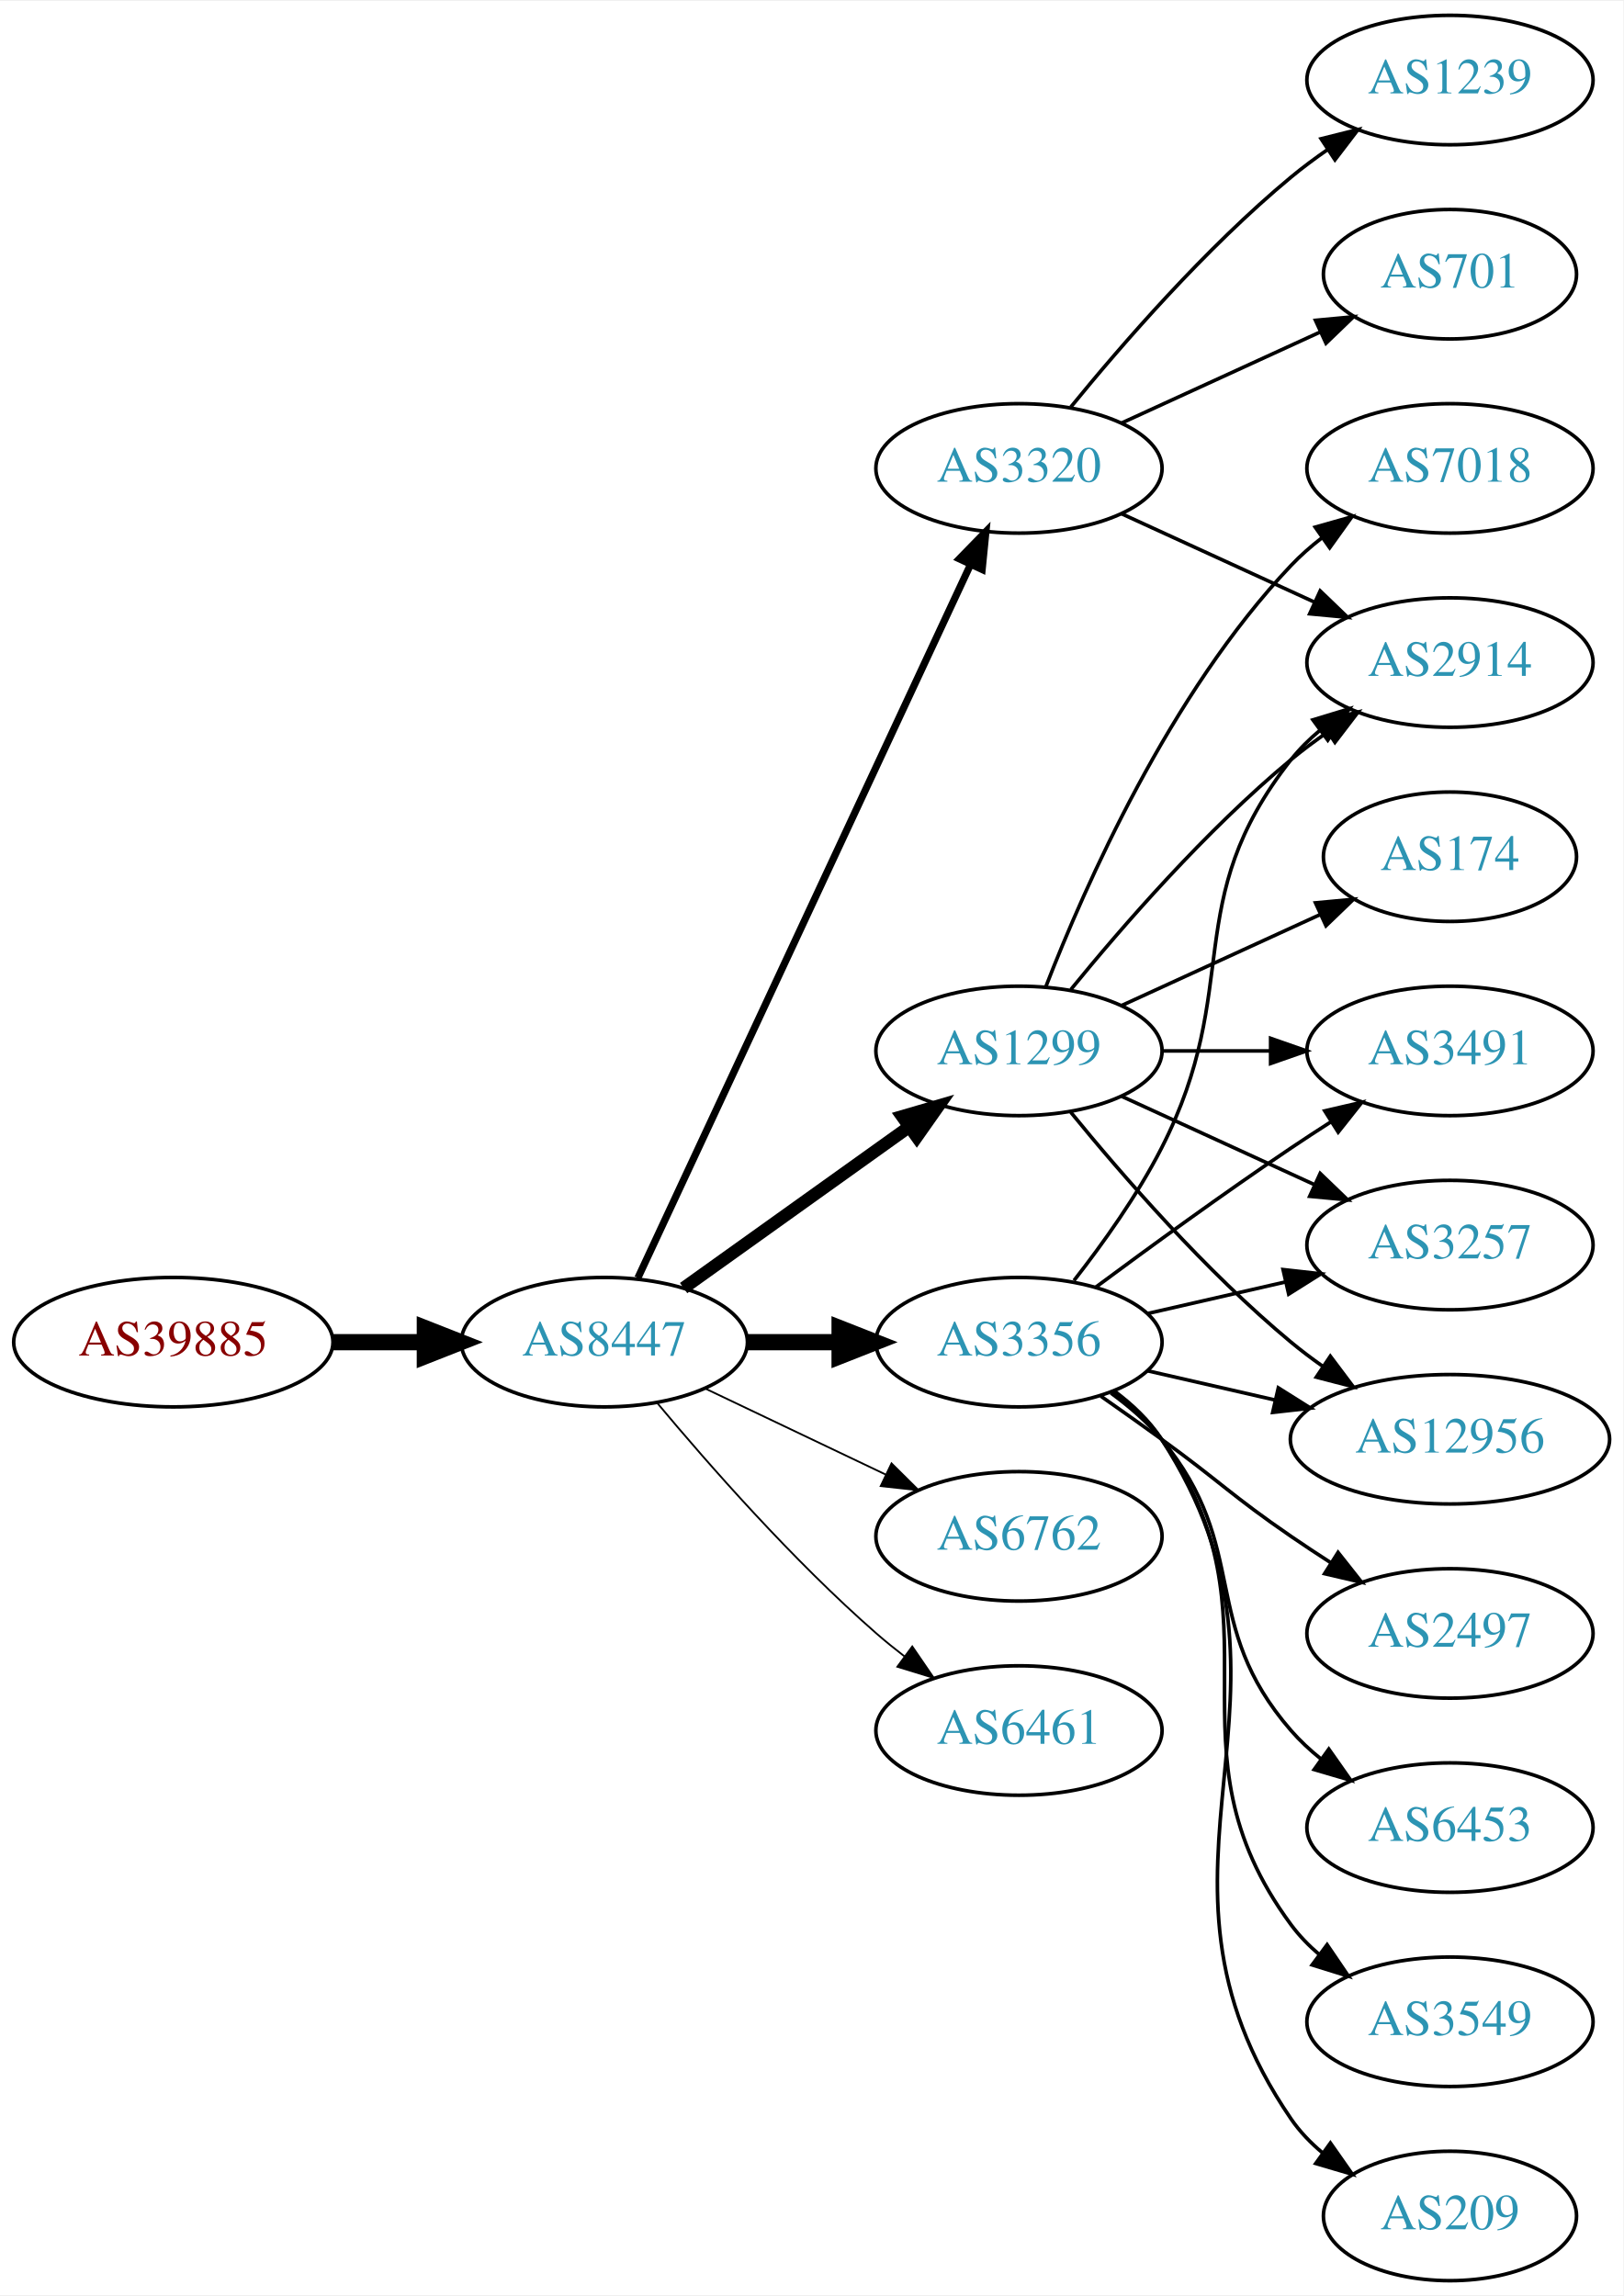
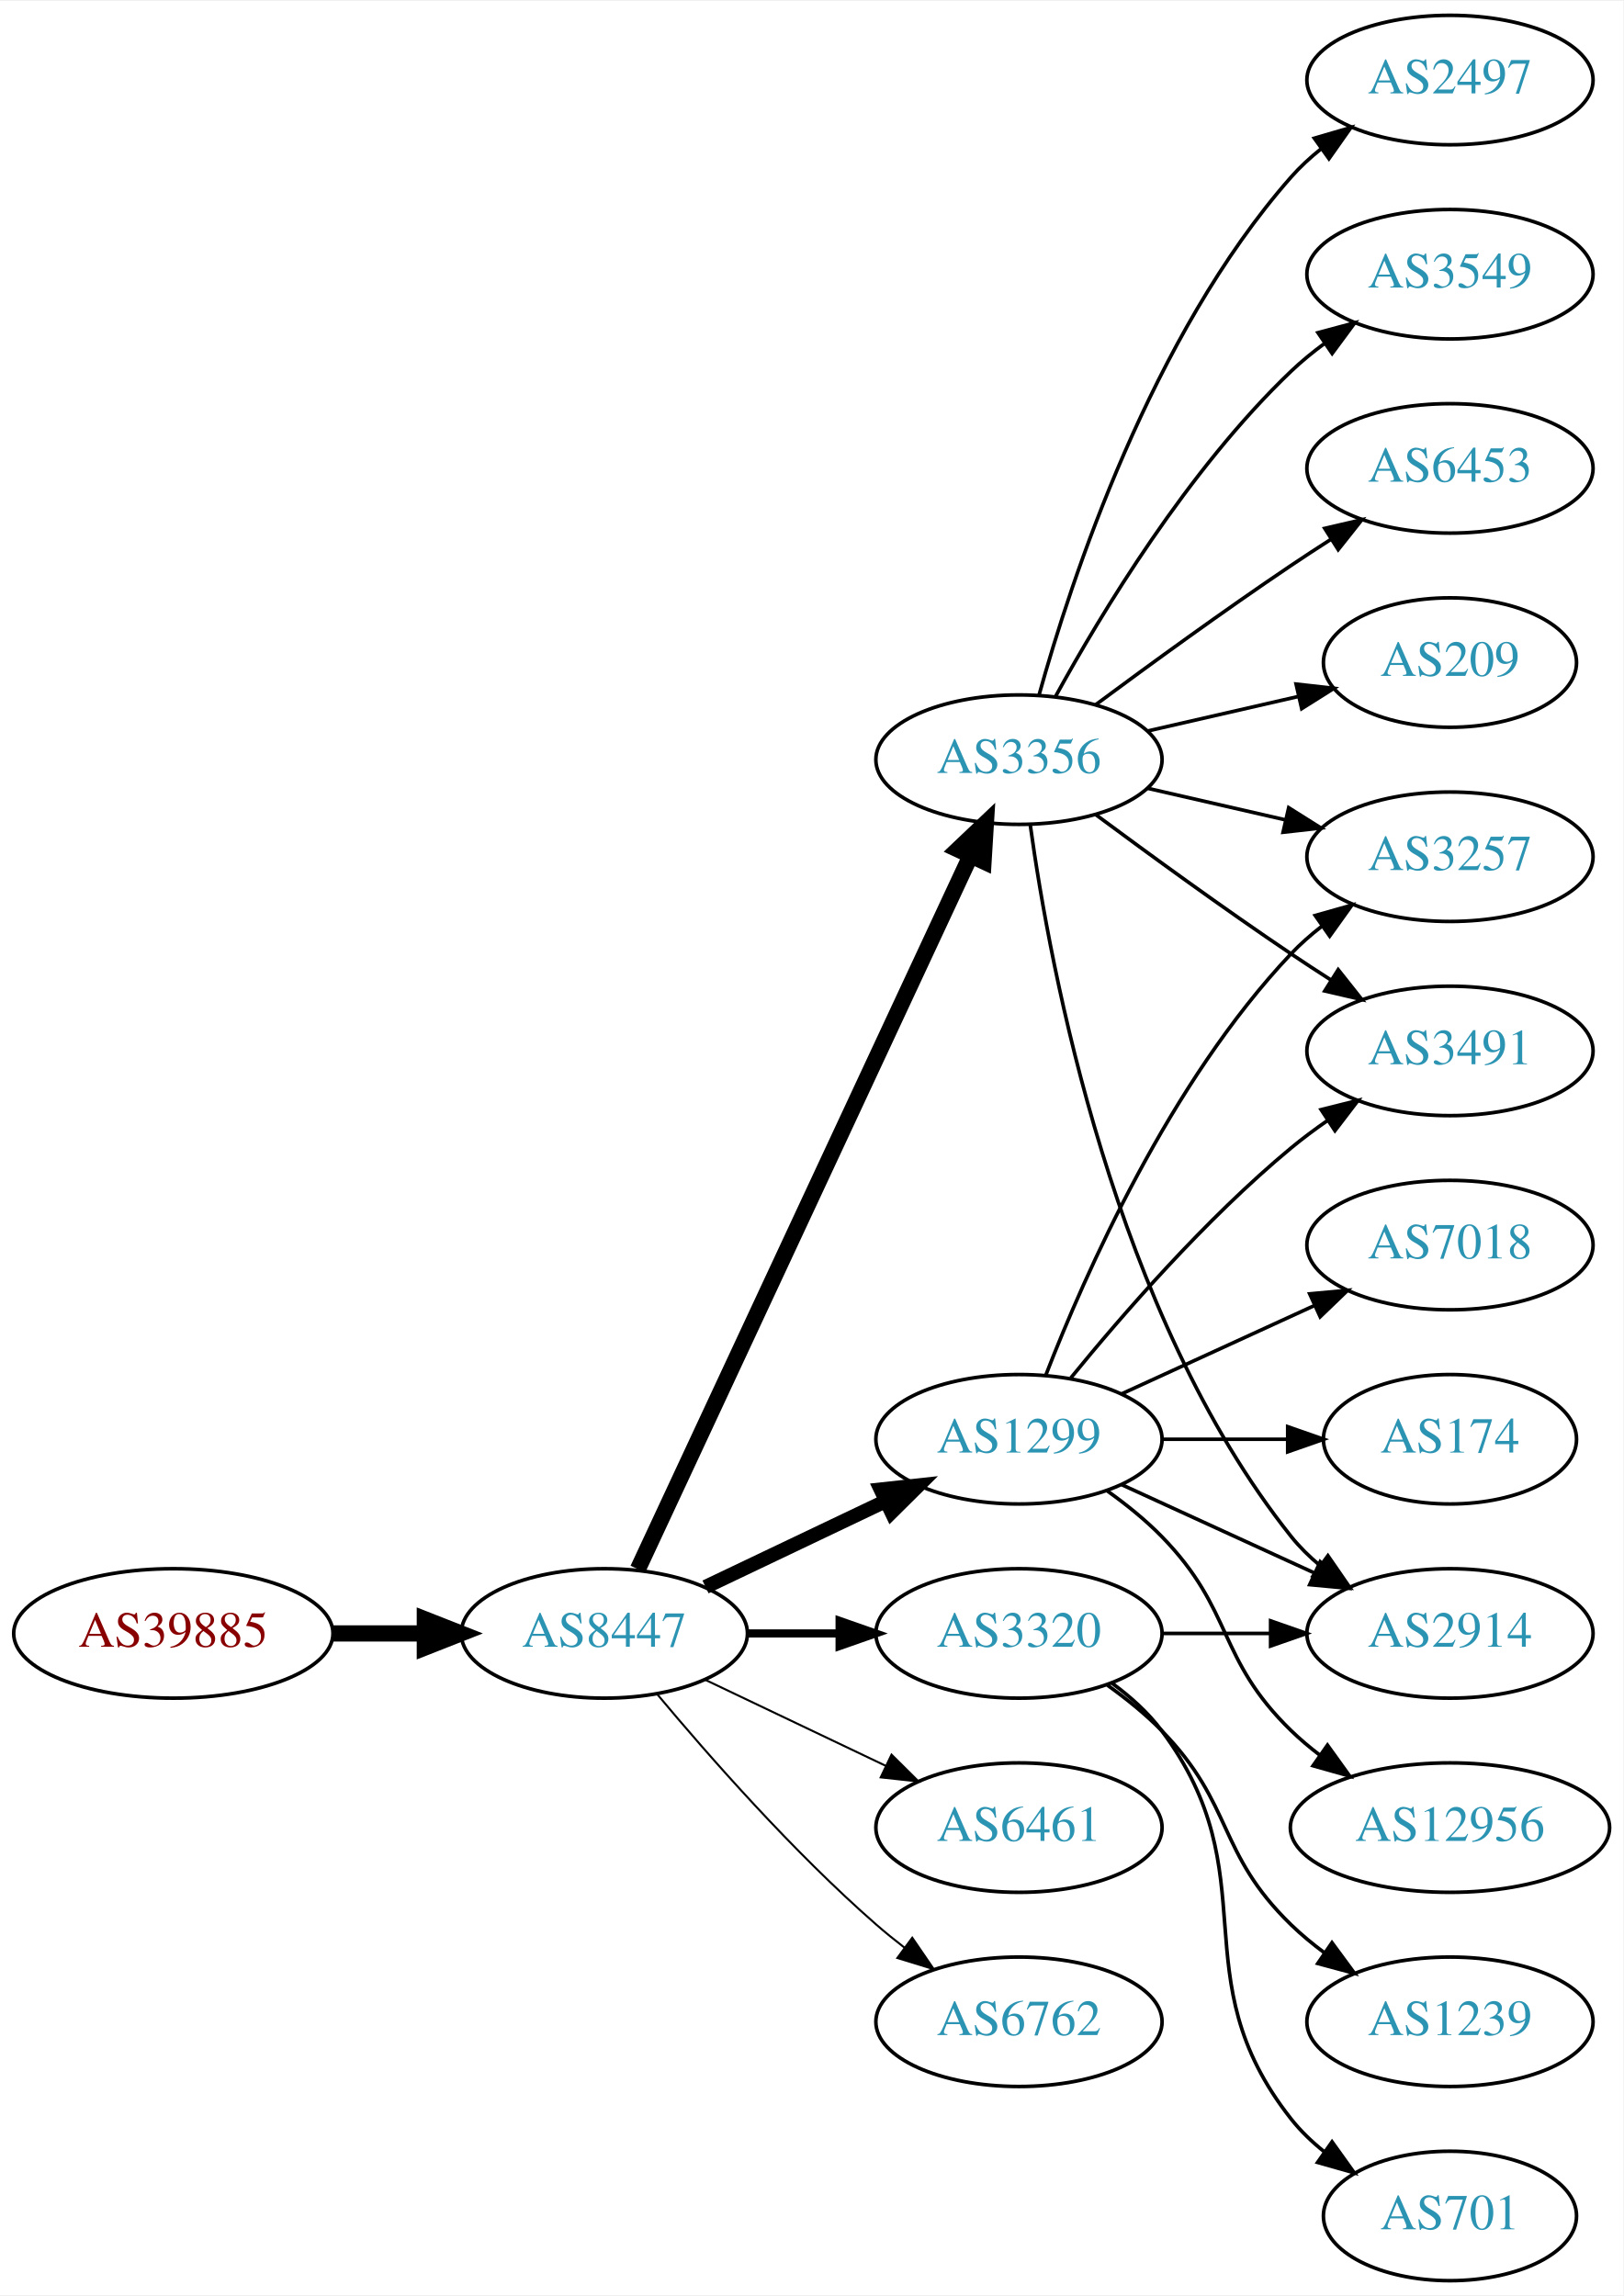
<svg xmlns="http://www.w3.org/2000/svg" xmlns:xlink="http://www.w3.org/1999/xlink" width="451pt" height="638pt" viewBox="0.00 0.00 451.37 638.00">
  <g id="graph0" class="graph" transform="scale(1 1) rotate(0) translate(4 634)">
    <polygon fill="white" stroke="none" points="-4,4 -4,-634 447.37,-634 447.37,4 -4,4" />
    <g id="node1" class="node">
      <g id="a_node1">
        <a xlink:href="/asn/39885" xlink:title="AS39885 ~ PSA Payment Services Austria GmbH [AT]">
-           <ellipse fill="#ffffff" stroke="black" cx="44.196" cy="-261" rx="44.393" ry="18" />
-           <text text-anchor="middle" x="44.196" y="-257.3" font-family="Times,serif" font-size="14.00" fill="#880000">AS39885</text>
+           <ellipse fill="#ffffff" stroke="black" cx="44.196" cy="-180" rx="44.393" ry="18" />
+           <text text-anchor="middle" x="44.196" y="-176.3" font-family="Times,serif" font-size="14.00" fill="#880000">AS39885</text>
        </a>
      </g>
    </g>
    <g id="node2" class="node">
      <g id="a_node2">
        <a xlink:href="/asn/8447" xlink:title="AS8447 ~ A1 Telekom Austria AG [AT]">
-           <ellipse fill="#ffffff" stroke="black" cx="164.039" cy="-261" rx="39.794" ry="18" />
-           <text text-anchor="middle" x="164.039" y="-257.3" font-family="Times,serif" font-size="14.00" fill="#2c94b3">AS8447</text>
+           <ellipse fill="#ffffff" stroke="black" cx="164.039" cy="-180" rx="39.794" ry="18" />
+           <text text-anchor="middle" x="164.039" y="-176.3" font-family="Times,serif" font-size="14.00" fill="#2c94b3">AS8447</text>
        </a>
      </g>
    </g>
    <g id="edge1" class="edge">
-       <path fill="none" stroke="black" stroke-width="4.5" d="M88.407,-261C96.72,-261 105.482,-261 113.965,-261" />
-       <polygon fill="black" stroke="black" stroke-width="4.5" points="114.123,-264.938 124.123,-261 114.123,-257.063 114.123,-264.938" />
+       <path fill="none" stroke="black" stroke-width="4.5" d="M88.407,-180C96.72,-180 105.482,-180 113.965,-180" />
+       <polygon fill="black" stroke="black" stroke-width="4.5" points="114.123,-183.938 124.123,-180 114.123,-176.063 114.123,-183.938" />
    </g>
    <g id="node3" class="node">
      <g id="a_node3">
-         <a xlink:href="/asn/3356" xlink:title="AS3356 ~ LEVEL3 [US]">
-           <ellipse fill="#ffffff" stroke="black" cx="279.332" cy="-261" rx="39.794" ry="18" />
-           <text text-anchor="middle" x="279.332" y="-257.3" font-family="Times,serif" font-size="14.00" fill="#2c94b3">AS3356</text>
+         <a xlink:href="/asn/3356" xlink:title="AS3356 ~ Level 3 Parent, LLC [US]">
+           <ellipse fill="#ffffff" stroke="black" cx="279.332" cy="-423" rx="39.794" ry="18" />
+           <text text-anchor="middle" x="279.332" y="-419.3" font-family="Times,serif" font-size="14.00" fill="#2c94b3">AS3356</text>
        </a>
      </g>
    </g>
    <g id="edge2" class="edge">
-       <path fill="none" stroke="black" stroke-width="4.5" d="M203.711,-261C211.914,-261 220.678,-261 229.21,-261" />
-       <polygon fill="black" stroke="black" stroke-width="4.5" points="229.449,-264.938 239.449,-261 229.449,-257.063 229.449,-264.938" />
+       <path fill="none" stroke="black" stroke-width="4.5" d="M173.369,-197.868C193.059,-240.101 242.559,-346.272 265.849,-396.227" />
+       <polygon fill="black" stroke="black" stroke-width="4.5" points="262.347,-398.034 270.141,-405.433 269.485,-394.706 262.347,-398.034" />
    </g>
    <g id="node4" class="node">
      <g id="a_node4">
        <a xlink:href="/asn/1299" xlink:title="AS1299 ~ Telia Carrier [EU]">
-           <ellipse fill="#ffffff" stroke="black" cx="279.332" cy="-342" rx="39.794" ry="18" />
-           <text text-anchor="middle" x="279.332" y="-338.3" font-family="Times,serif" font-size="14.00" fill="#2c94b3">AS1299</text>
+           <ellipse fill="#ffffff" stroke="black" cx="279.332" cy="-234" rx="39.794" ry="18" />
+           <text text-anchor="middle" x="279.332" y="-230.3" font-family="Times,serif" font-size="14.00" fill="#2c94b3">AS1299</text>
        </a>
      </g>
    </g>
    <g id="edge3" class="edge">
-       <path fill="none" stroke="black" stroke-width="3.5" d="M186.083,-276.046C203.697,-288.639 229.036,-306.755 248.701,-320.816" />
-       <polygon fill="black" stroke="black" stroke-width="3.5" points="246.845,-323.791 257.016,-326.76 250.917,-318.097 246.845,-323.791" />
+       <path fill="none" stroke="black" stroke-width="3.938" d="M192.175,-192.934C207.169,-200.081 225.99,-209.052 242.213,-216.785" />
+       <polygon fill="black" stroke="black" stroke-width="3.938" points="240.884,-220.028 251.417,-221.171 243.895,-213.709 240.884,-220.028" />
    </g>
    <g id="node5" class="node">
      <g id="a_node5">
        <a xlink:href="/asn/3320" xlink:title="AS3320 ~ DTAG [DE]">
-           <ellipse fill="#ffffff" stroke="black" cx="279.332" cy="-504" rx="39.794" ry="18" />
-           <text text-anchor="middle" x="279.332" y="-500.3" font-family="Times,serif" font-size="14.00" fill="#2c94b3">AS3320</text>
+           <ellipse fill="#ffffff" stroke="black" cx="279.332" cy="-180" rx="39.794" ry="18" />
+           <text text-anchor="middle" x="279.332" y="-176.3" font-family="Times,serif" font-size="14.00" fill="#2c94b3">AS3320</text>
        </a>
      </g>
    </g>
    <g id="edge4" class="edge">
-       <path fill="none" stroke="black" stroke-width="2" d="M173.369,-278.868C193.059,-321.101 242.559,-427.272 265.849,-477.227" />
-       <polygon fill="black" stroke="black" stroke-width="2" points="262.744,-478.849 270.141,-486.433 269.088,-475.891 262.744,-478.849" />
+       <path fill="none" stroke="black" stroke-width="2.25" d="M203.711,-180C211.914,-180 220.678,-180 229.21,-180" />
+       <polygon fill="black" stroke="black" stroke-width="2.25" points="229.449,-183.5 239.449,-180 229.449,-176.5 229.449,-183.5" />
    </g>
    <g id="node6" class="node">
      <g id="a_node6">
-         <a xlink:href="/asn/6762" xlink:title="AS6762 ~ TELECOM ITALIA SPARKLE S.p.A. [IT]">
-           <ellipse fill="#ffffff" stroke="black" cx="279.332" cy="-207" rx="39.794" ry="18" />
-           <text text-anchor="middle" x="279.332" y="-203.3" font-family="Times,serif" font-size="14.00" fill="#2c94b3">AS6762</text>
+         <a xlink:href="/asn/6461" xlink:title="AS6461 ~ Zayo Bandwidth [US]">
+           <ellipse fill="#ffffff" stroke="black" cx="279.332" cy="-126" rx="39.794" ry="18" />
+           <text text-anchor="middle" x="279.332" y="-122.3" font-family="Times,serif" font-size="14.00" fill="#2c94b3">AS6461</text>
        </a>
      </g>
    </g>
    <g id="edge5" class="edge">
-       <path fill="none" stroke="black" stroke-width="0.5" d="M192.175,-248.066C207.169,-240.919 225.99,-231.948 242.213,-224.215" />
-       <polygon fill="black" stroke="black" stroke-width="0.5" points="243.895,-227.291 251.417,-219.829 240.884,-220.972 243.895,-227.291" />
+       <path fill="none" stroke="black" stroke-width="0.562" d="M192.175,-167.066C207.169,-159.919 225.99,-150.948 242.213,-143.215" />
+       <polygon fill="black" stroke="black" stroke-width="0.562" points="243.895,-146.291 251.417,-138.829 240.884,-139.972 243.895,-146.291" />
    </g>
    <g id="node7" class="node">
      <g id="a_node7">
-         <a xlink:href="/asn/6461" xlink:title="AS6461 ~ Zayo Bandwidth [US]">
-           <ellipse fill="#ffffff" stroke="black" cx="279.332" cy="-153" rx="39.794" ry="18" />
-           <text text-anchor="middle" x="279.332" y="-149.3" font-family="Times,serif" font-size="14.00" fill="#2c94b3">AS6461</text>
+         <a xlink:href="/asn/6762" xlink:title="AS6762 ~ TELECOM ITALIA SPARKLE S.p.A. [IT]">
+           <ellipse fill="#ffffff" stroke="black" cx="279.332" cy="-72" rx="39.794" ry="18" />
+           <text text-anchor="middle" x="279.332" y="-68.3" font-family="Times,serif" font-size="14.00" fill="#2c94b3">AS6762</text>
        </a>
      </g>
    </g>
    <g id="edge6" class="edge">
-       <path fill="none" stroke="black" stroke-width="0.5" d="M178.669,-244.183C192.951,-227.071 216.498,-200.255 239.685,-180 242.151,-177.846 244.789,-175.706 247.487,-173.628" />
-       <polygon fill="black" stroke="black" stroke-width="0.5" points="249.66,-176.375 255.641,-167.63 245.512,-170.736 249.66,-176.375" />
+       <path fill="none" stroke="black" stroke-width="0.562" d="M178.669,-163.183C192.951,-146.071 216.498,-119.255 239.685,-99 242.151,-96.846 244.789,-94.706 247.487,-92.628" />
+       <polygon fill="black" stroke="black" stroke-width="0.562" points="249.66,-95.375 255.641,-86.63 245.512,-89.736 249.66,-95.375" />
    </g>
    <g id="node8" class="node">
      <g id="a_node8">
-         <a xlink:href="/asn/2914" xlink:title="AS2914 ~ NTT America, Inc. [US]">
-           <ellipse fill="#ffffff" stroke="black" cx="399.174" cy="-450" rx="39.794" ry="18" />
-           <text text-anchor="middle" x="399.174" y="-446.3" font-family="Times,serif" font-size="14.00" fill="#2c94b3">AS2914</text>
+         <a xlink:href="/asn/2497" xlink:title="AS2497 ~ Internet Initiative Japan Inc. [JP]">
+           <ellipse fill="#ffffff" stroke="black" cx="399.174" cy="-612" rx="39.794" ry="18" />
+           <text text-anchor="middle" x="399.174" y="-608.3" font-family="Times,serif" font-size="14.00" fill="#2c94b3">AS2497</text>
        </a>
      </g>
    </g>
    <g id="edge7" class="edge">
-       <path fill="none" stroke="black" d="M294.628,-278.14C302.614,-288.353 312.276,-301.853 318.978,-315 341.958,-360.077 323.679,-383.246 354.978,-423 357.303,-425.953 360.047,-428.67 363.006,-431.147" />
-       <polygon fill="black" stroke="black" points="361.065,-434.064 371.203,-437.145 365.199,-428.415 361.065,-434.064" />
+       <path fill="none" stroke="black" d="M284.904,-440.946C293.81,-472.995 316.094,-540.842 354.978,-585 357.462,-587.821 360.312,-590.449 363.337,-592.871" />
+       <polygon fill="black" stroke="black" points="361.455,-595.828 371.627,-598.791 365.523,-590.131 361.455,-595.828" />
    </g>
    <g id="node9" class="node">
      <g id="a_node9">
-         <a xlink:href="/asn/2497" xlink:title="AS2497 ~ Internet Initiative Japan Inc. [JP]">
+         <a xlink:href="/asn/2914" xlink:title="AS2914 ~ NTT America, Inc. [US]">
          <ellipse fill="#ffffff" stroke="black" cx="399.174" cy="-180" rx="39.794" ry="18" />
-           <text text-anchor="middle" x="399.174" y="-176.3" font-family="Times,serif" font-size="14.00" fill="#2c94b3">AS2497</text>
+           <text text-anchor="middle" x="399.174" y="-176.3" font-family="Times,serif" font-size="14.00" fill="#2c94b3">AS2914</text>
        </a>
      </g>
    </g>
    <g id="edge8" class="edge">
-       <path fill="none" stroke="black" d="M302.089,-245.991C307.623,-242.121 313.542,-237.936 318.978,-234 335.178,-222.271 338.483,-218.311 354.978,-207 358.506,-204.581 362.244,-202.111 365.985,-199.698" />
-       <polygon fill="black" stroke="black" points="368.057,-202.528 374.626,-194.216 364.307,-196.618 368.057,-202.528" />
+       <path fill="none" stroke="black" d="M282.471,-404.83C287.971,-365.026 305.797,-268.767 354.978,-207 357.319,-204.06 360.074,-201.351 363.04,-198.879" />
+       <polygon fill="black" stroke="black" points="365.232,-201.612 371.246,-192.89 361.105,-195.958 365.232,-201.612" />
    </g>
    <g id="node10" class="node">
      <g id="a_node10">
-         <a xlink:href="/asn/6453" xlink:title="AS6453 ~ TATA COMMUNICATIONS (AMERICA) INC [US]">
-           <ellipse fill="#ffffff" stroke="black" cx="399.174" cy="-126" rx="39.794" ry="18" />
-           <text text-anchor="middle" x="399.174" y="-122.3" font-family="Times,serif" font-size="14.00" fill="#2c94b3">AS6453</text>
+         <a xlink:href="/asn/3549" xlink:title="AS3549 ~ Level 3 Parent, LLC [US]">
+           <ellipse fill="#ffffff" stroke="black" cx="399.174" cy="-558" rx="39.794" ry="18" />
+           <text text-anchor="middle" x="399.174" y="-554.3" font-family="Times,serif" font-size="14.00" fill="#2c94b3">AS3549</text>
        </a>
      </g>
    </g>
    <g id="edge9" class="edge">
-       <path fill="none" stroke="black" d="M304.912,-246.844C310.007,-243.128 315.02,-238.799 318.978,-234 344.043,-203.606 329.144,-182.742 354.978,-153 357.443,-150.162 360.28,-147.523 363.297,-145.094" />
-       <polygon fill="black" stroke="black" points="365.484,-147.833 371.575,-139.164 361.408,-142.142 365.484,-147.833" />
+       <path fill="none" stroke="black" d="M289.573,-440.713C302.118,-463.561 326.295,-503.611 354.978,-531 357.846,-533.739 361.035,-536.347 364.344,-538.785" />
+       <polygon fill="black" stroke="black" points="362.468,-541.742 372.704,-544.477 366.407,-535.956 362.468,-541.742" />
    </g>
    <g id="node11" class="node">
      <g id="a_node11">
        <a xlink:href="/asn/3257" xlink:title="AS3257 ~ GTT [DE]">
-           <ellipse fill="#ffffff" stroke="black" cx="399.174" cy="-288" rx="39.794" ry="18" />
-           <text text-anchor="middle" x="399.174" y="-284.3" font-family="Times,serif" font-size="14.00" fill="#2c94b3">AS3257</text>
+           <ellipse fill="#ffffff" stroke="black" cx="399.174" cy="-396" rx="39.794" ry="18" />
+           <text text-anchor="middle" x="399.174" y="-392.3" font-family="Times,serif" font-size="14.00" fill="#2c94b3">AS3257</text>
        </a>
      </g>
    </g>
    <g id="edge10" class="edge">
-       <path fill="none" stroke="black" d="M315.051,-268.955C327.051,-271.704 340.672,-274.825 353.364,-277.733" />
-       <polygon fill="black" stroke="black" points="352.767,-281.187 363.296,-280.009 354.33,-274.364 352.767,-281.187" />
+       <path fill="none" stroke="black" d="M315.051,-415.045C327.051,-412.296 340.672,-409.175 353.364,-406.267" />
+       <polygon fill="black" stroke="black" points="354.33,-409.636 363.296,-403.991 352.767,-402.813 354.33,-409.636" />
    </g>
    <g id="node12" class="node">
      <g id="a_node12">
-         <a xlink:href="/asn/3549" xlink:title="AS3549 ~ Level 3 Parent, LLC [US]">
-           <ellipse fill="#ffffff" stroke="black" cx="399.174" cy="-72" rx="39.794" ry="18" />
-           <text text-anchor="middle" x="399.174" y="-68.3" font-family="Times,serif" font-size="14.00" fill="#2c94b3">AS3549</text>
-         </a>
-       </g>
-     </g>
-     <g id="edge11" class="edge">
-       <path fill="none" stroke="black" d="M305.491,-247.284C310.555,-243.545 315.411,-239.096 318.978,-234 354.592,-183.131 318.075,-148.941 354.978,-99 357.212,-95.977 359.894,-93.214 362.815,-90.707" />
-       <polygon fill="black" stroke="black" points="365.01,-93.437 370.959,-84.669 360.841,-87.814 365.01,-93.437" />
-     </g>
-     <g id="node13" class="node">
-       <g id="a_node13">
-         <a xlink:href="/asn/12956" xlink:title="AS12956 ~ TELXIUS [ES]">
-           <ellipse fill="#ffffff" stroke="black" cx="399.174" cy="-234" rx="44.393" ry="18" />
-           <text text-anchor="middle" x="399.174" y="-230.3" font-family="Times,serif" font-size="14.00" fill="#2c94b3">AS12956</text>
-         </a>
-       </g>
-     </g>
-     <g id="edge12" class="edge">
-       <path fill="none" stroke="black" d="M315.051,-253.045C326.189,-250.493 338.725,-247.621 350.618,-244.896" />
-       <polygon fill="black" stroke="black" points="351.446,-248.297 360.412,-242.652 349.883,-241.474 351.446,-248.297" />
-     </g>
-     <g id="node14" class="node">
-       <g id="a_node14">
        <a xlink:href="/asn/3491" xlink:title="AS3491 ~ PCCW Global, Inc. [US]">
          <ellipse fill="#ffffff" stroke="black" cx="399.174" cy="-342" rx="39.794" ry="18" />
          <text text-anchor="middle" x="399.174" y="-338.3" font-family="Times,serif" font-size="14.00" fill="#2c94b3">AS3491</text>
        </a>
      </g>
    </g>
+     <g id="edge11" class="edge">
+       <path fill="none" stroke="black" d="M300.662,-407.723C315.524,-396.696 336.269,-381.593 354.978,-369 358.527,-366.611 362.277,-364.161 366.026,-361.758" />
+       <polygon fill="black" stroke="black" points="368.094,-364.591 374.674,-356.288 364.352,-358.675 368.094,-364.591" />
+     </g>
+     <g id="node13" class="node">
+       <g id="a_node13">
+         <a xlink:href="/asn/6453" xlink:title="AS6453 ~ TATA COMMUNICATIONS (AMERICA) INC [US]">
+           <ellipse fill="#ffffff" stroke="black" cx="399.174" cy="-504" rx="39.794" ry="18" />
+           <text text-anchor="middle" x="399.174" y="-500.3" font-family="Times,serif" font-size="14.00" fill="#2c94b3">AS6453</text>
+         </a>
+       </g>
+     </g>
+     <g id="edge12" class="edge">
+       <path fill="none" stroke="black" d="M300.662,-438.277C315.524,-449.304 336.269,-464.407 354.978,-477 358.527,-479.389 362.277,-481.839 366.026,-484.242" />
+       <polygon fill="black" stroke="black" points="364.352,-487.325 374.674,-489.712 368.094,-481.409 364.352,-487.325" />
+     </g>
+     <g id="node14" class="node">
+       <g id="a_node14">
+         <a xlink:href="/asn/209" xlink:title="AS209 ~ CenturyLink Communications, LLC [US]">
+           <ellipse fill="#ffffff" stroke="black" cx="399.174" cy="-450" rx="35.194" ry="18" />
+           <text text-anchor="middle" x="399.174" y="-446.3" font-family="Times,serif" font-size="14.00" fill="#2c94b3">AS209</text>
+         </a>
+       </g>
+     </g>
    <g id="edge13" class="edge">
-       <path fill="none" stroke="black" d="M300.662,-276.277C315.524,-287.304 336.269,-302.407 354.978,-315 358.527,-317.389 362.277,-319.839 366.026,-322.242" />
-       <polygon fill="black" stroke="black" points="364.352,-325.325 374.674,-327.712 368.094,-319.409 364.352,-325.325" />
+       <path fill="none" stroke="black" d="M315.051,-430.955C328.143,-433.955 343.166,-437.396 356.806,-440.522" />
+       <polygon fill="black" stroke="black" points="356.384,-444.016 366.914,-442.838 357.948,-437.193 356.384,-444.016" />
+     </g>
+     <g id="edge17" class="edge">
+       <path fill="none" stroke="black" d="M307.96,-221.339C323.917,-214.027 344.188,-204.739 361.471,-196.819" />
+       <polygon fill="black" stroke="black" points="363.085,-199.929 370.718,-192.581 360.169,-193.565 363.085,-199.929" />
+     </g>
+     <g id="edge15" class="edge">
+       <path fill="none" stroke="black" d="M286.855,-251.994C297.605,-279.728 321.262,-333.429 354.978,-369 357.564,-371.728 360.481,-374.294 363.55,-376.677" />
+       <polygon fill="black" stroke="black" points="361.704,-379.658 371.898,-382.543 365.728,-373.93 361.704,-379.658" />
+     </g>
+     <g id="edge14" class="edge">
+       <path fill="none" stroke="black" d="M293.751,-251.065C307.865,-268.375 331.28,-295.345 354.978,-315 358.194,-317.668 361.695,-320.27 365.265,-322.741" />
+       <polygon fill="black" stroke="black" points="363.343,-325.666 373.622,-328.236 367.189,-319.817 363.343,-325.666" />
    </g>
    <g id="node15" class="node">
      <g id="a_node15">
-         <a xlink:href="/asn/209" xlink:title="AS209 ~ CenturyLink Communications, LLC [US]">
-           <ellipse fill="#ffffff" stroke="black" cx="399.174" cy="-18" rx="35.194" ry="18" />
-           <text text-anchor="middle" x="399.174" y="-14.3" font-family="Times,serif" font-size="14.00" fill="#2c94b3">AS209</text>
-         </a>
-       </g>
-     </g>
-     <g id="edge14" class="edge">
-       <path fill="none" stroke="black" d="M305.768,-247.47C310.818,-243.722 315.597,-239.221 318.978,-234 365.453,-162.222 306.682,-115.566 354.978,-45 357.394,-41.469 360.44,-38.309 363.791,-35.505" />
-       <polygon fill="black" stroke="black" points="365.929,-38.279 372.01,-29.603 361.846,-32.593 365.929,-38.279" />
-     </g>
-     <g id="edge19" class="edge">
-       <path fill="none" stroke="black" d="M293.751,-359.065C307.865,-376.375 331.28,-403.345 354.978,-423 358.194,-425.668 361.695,-428.27 365.265,-430.741" />
-       <polygon fill="black" stroke="black" points="363.343,-433.666 373.622,-436.236 367.189,-427.817 363.343,-433.666" />
+         <a xlink:href="/asn/7018" xlink:title="AS7018 ~ AT&amp;T Services, Inc. [US]">
+           <ellipse fill="#ffffff" stroke="black" cx="399.174" cy="-288" rx="39.794" ry="18" />
+           <text text-anchor="middle" x="399.174" y="-284.3" font-family="Times,serif" font-size="14.00" fill="#2c94b3">AS7018</text>
+         </a>
+       </g>
    </g>
    <g id="edge16" class="edge">
-       <path fill="none" stroke="black" d="M307.96,-329.339C323.917,-322.027 344.188,-312.739 361.471,-304.819" />
-       <polygon fill="black" stroke="black" points="363.085,-307.929 370.718,-300.581 360.169,-301.565 363.085,-307.929" />
-     </g>
-     <g id="edge20" class="edge">
-       <path fill="none" stroke="black" d="M293.751,-324.935C307.865,-307.625 331.28,-280.655 354.978,-261 357.716,-258.729 360.659,-256.506 363.677,-254.37" />
-       <polygon fill="black" stroke="black" points="365.903,-257.092 372.266,-248.621 362.009,-251.275 365.903,-257.092" />
-     </g>
-     <g id="edge18" class="edge">
-       <path fill="none" stroke="black" d="M319.244,-342C328.798,-342 339.147,-342 349.11,-342" />
-       <polygon fill="black" stroke="black" points="349.302,-345.5 359.302,-342 349.302,-338.5 349.302,-345.5" />
+       <path fill="none" stroke="black" d="M307.96,-246.661C323.917,-253.973 344.188,-263.261 361.471,-271.181" />
+       <polygon fill="black" stroke="black" points="360.169,-274.435 370.718,-275.419 363.085,-268.071 360.169,-274.435" />
    </g>
    <g id="node16" class="node">
      <g id="a_node16">
-         <a xlink:href="/asn/7018" xlink:title="AS7018 ~ AT&amp;T Services, Inc. [US]">
-           <ellipse fill="#ffffff" stroke="black" cx="399.174" cy="-504" rx="39.794" ry="18" />
-           <text text-anchor="middle" x="399.174" y="-500.3" font-family="Times,serif" font-size="14.00" fill="#2c94b3">AS7018</text>
-         </a>
-       </g>
-     </g>
-     <g id="edge15" class="edge">
-       <path fill="none" stroke="black" d="M286.855,-359.994C297.605,-387.728 321.262,-441.429 354.978,-477 357.564,-479.728 360.481,-482.294 363.55,-484.677" />
-       <polygon fill="black" stroke="black" points="361.704,-487.658 371.898,-490.543 365.728,-481.93 361.704,-487.658" />
+         <a xlink:href="/asn/174" xlink:title="AS174 ~ Cogent Communications [US]">
+           <ellipse fill="#ffffff" stroke="black" cx="399.174" cy="-234" rx="35.194" ry="18" />
+           <text text-anchor="middle" x="399.174" y="-230.3" font-family="Times,serif" font-size="14.00" fill="#2c94b3">AS174</text>
+         </a>
+       </g>
+     </g>
+     <g id="edge18" class="edge">
+       <path fill="none" stroke="black" d="M319.244,-234C330.331,-234 342.491,-234 353.873,-234" />
+       <polygon fill="black" stroke="black" points="354.055,-237.5 364.055,-234 354.055,-230.5 354.055,-237.5" />
    </g>
    <g id="node17" class="node">
      <g id="a_node17">
-         <a xlink:href="/asn/174" xlink:title="AS174 ~ Cogent Communications [US]">
-           <ellipse fill="#ffffff" stroke="black" cx="399.174" cy="-396" rx="35.194" ry="18" />
-           <text text-anchor="middle" x="399.174" y="-392.3" font-family="Times,serif" font-size="14.00" fill="#2c94b3">AS174</text>
-         </a>
-       </g>
-     </g>
-     <g id="edge17" class="edge">
-       <path fill="none" stroke="black" d="M307.96,-354.661C324.377,-362.183 345.358,-371.798 362.955,-379.861" />
-       <polygon fill="black" stroke="black" points="361.783,-383.174 372.332,-384.158 364.7,-376.811 361.783,-383.174" />
-     </g>
-     <g id="edge23" class="edge">
-       <path fill="none" stroke="black" d="M307.96,-491.339C323.917,-484.027 344.188,-474.739 361.471,-466.819" />
-       <polygon fill="black" stroke="black" points="363.085,-469.929 370.718,-462.581 360.169,-463.565 363.085,-469.929" />
+         <a xlink:href="/asn/12956" xlink:title="AS12956 ~ TELXIUS [ES]">
+           <ellipse fill="#ffffff" stroke="black" cx="399.174" cy="-126" rx="44.393" ry="18" />
+           <text text-anchor="middle" x="399.174" y="-122.3" font-family="Times,serif" font-size="14.00" fill="#2c94b3">AS12956</text>
+         </a>
+       </g>
+     </g>
+     <g id="edge19" class="edge">
+       <path fill="none" stroke="black" d="M303.926,-219.611C309.182,-215.852 314.513,-211.563 318.978,-207 339.151,-186.383 334.285,-173.094 354.978,-153 357.464,-150.586 360.202,-148.278 363.055,-146.1" />
+       <polygon fill="black" stroke="black" points="365.11,-148.934 371.291,-140.329 361.092,-143.202 365.11,-148.934" />
+     </g>
+     <g id="edge21" class="edge">
+       <path fill="none" stroke="black" d="M319.244,-180C328.798,-180 339.147,-180 349.11,-180" />
+       <polygon fill="black" stroke="black" points="349.302,-183.5 359.302,-180 349.302,-176.5 349.302,-183.5" />
    </g>
    <g id="node18" class="node">
      <g id="a_node18">
        <a xlink:href="/asn/1239" xlink:title="AS1239 ~ Sprint [US]">
-           <ellipse fill="#ffffff" stroke="black" cx="399.174" cy="-612" rx="39.794" ry="18" />
-           <text text-anchor="middle" x="399.174" y="-608.3" font-family="Times,serif" font-size="14.00" fill="#2c94b3">AS1239</text>
-         </a>
-       </g>
-     </g>
-     <g id="edge21" class="edge">
-       <path fill="none" stroke="black" d="M293.751,-521.065C307.865,-538.375 331.28,-565.345 354.978,-585 358.194,-587.668 361.695,-590.27 365.265,-592.741" />
-       <polygon fill="black" stroke="black" points="363.343,-595.666 373.622,-598.236 367.189,-589.817 363.343,-595.666" />
+           <ellipse fill="#ffffff" stroke="black" cx="399.174" cy="-72" rx="39.794" ry="18" />
+           <text text-anchor="middle" x="399.174" y="-68.3" font-family="Times,serif" font-size="14.00" fill="#2c94b3">AS1239</text>
+         </a>
+       </g>
+     </g>
+     <g id="edge20" class="edge">
+       <path fill="none" stroke="black" d="M303.926,-165.611C309.182,-161.852 314.513,-157.563 318.978,-153 339.151,-132.383 334.285,-119.094 354.978,-99 357.823,-96.237 360.997,-93.614 364.297,-91.166" />
+       <polygon fill="black" stroke="black" points="366.363,-93.993 372.645,-85.462 362.414,-88.214 366.363,-93.993" />
    </g>
    <g id="node19" class="node">
      <g id="a_node19">
        <a xlink:href="/asn/701" xlink:title="AS701 ~ UUNET [US]">
-           <ellipse fill="#ffffff" stroke="black" cx="399.174" cy="-558" rx="35.194" ry="18" />
-           <text text-anchor="middle" x="399.174" y="-554.3" font-family="Times,serif" font-size="14.00" fill="#2c94b3">AS701</text>
+           <ellipse fill="#ffffff" stroke="black" cx="399.174" cy="-18" rx="35.194" ry="18" />
+           <text text-anchor="middle" x="399.174" y="-14.3" font-family="Times,serif" font-size="14.00" fill="#2c94b3">AS701</text>
        </a>
      </g>
    </g>
    <g id="edge22" class="edge">
-       <path fill="none" stroke="black" d="M307.96,-516.661C324.377,-524.183 345.358,-533.798 362.955,-541.861" />
-       <polygon fill="black" stroke="black" points="361.783,-545.174 372.332,-546.158 364.7,-538.811 361.783,-545.174" />
+       <path fill="none" stroke="black" d="M305.262,-166.118C310.338,-162.389 315.256,-157.984 318.978,-153 349.249,-112.458 323.679,-84.754 354.978,-45 357.625,-41.639 360.813,-38.584 364.245,-35.839" />
+       <polygon fill="black" stroke="black" points="366.383,-38.614 372.552,-30 362.358,-32.887 366.383,-38.614" />
    </g>
  </g>
</svg>
